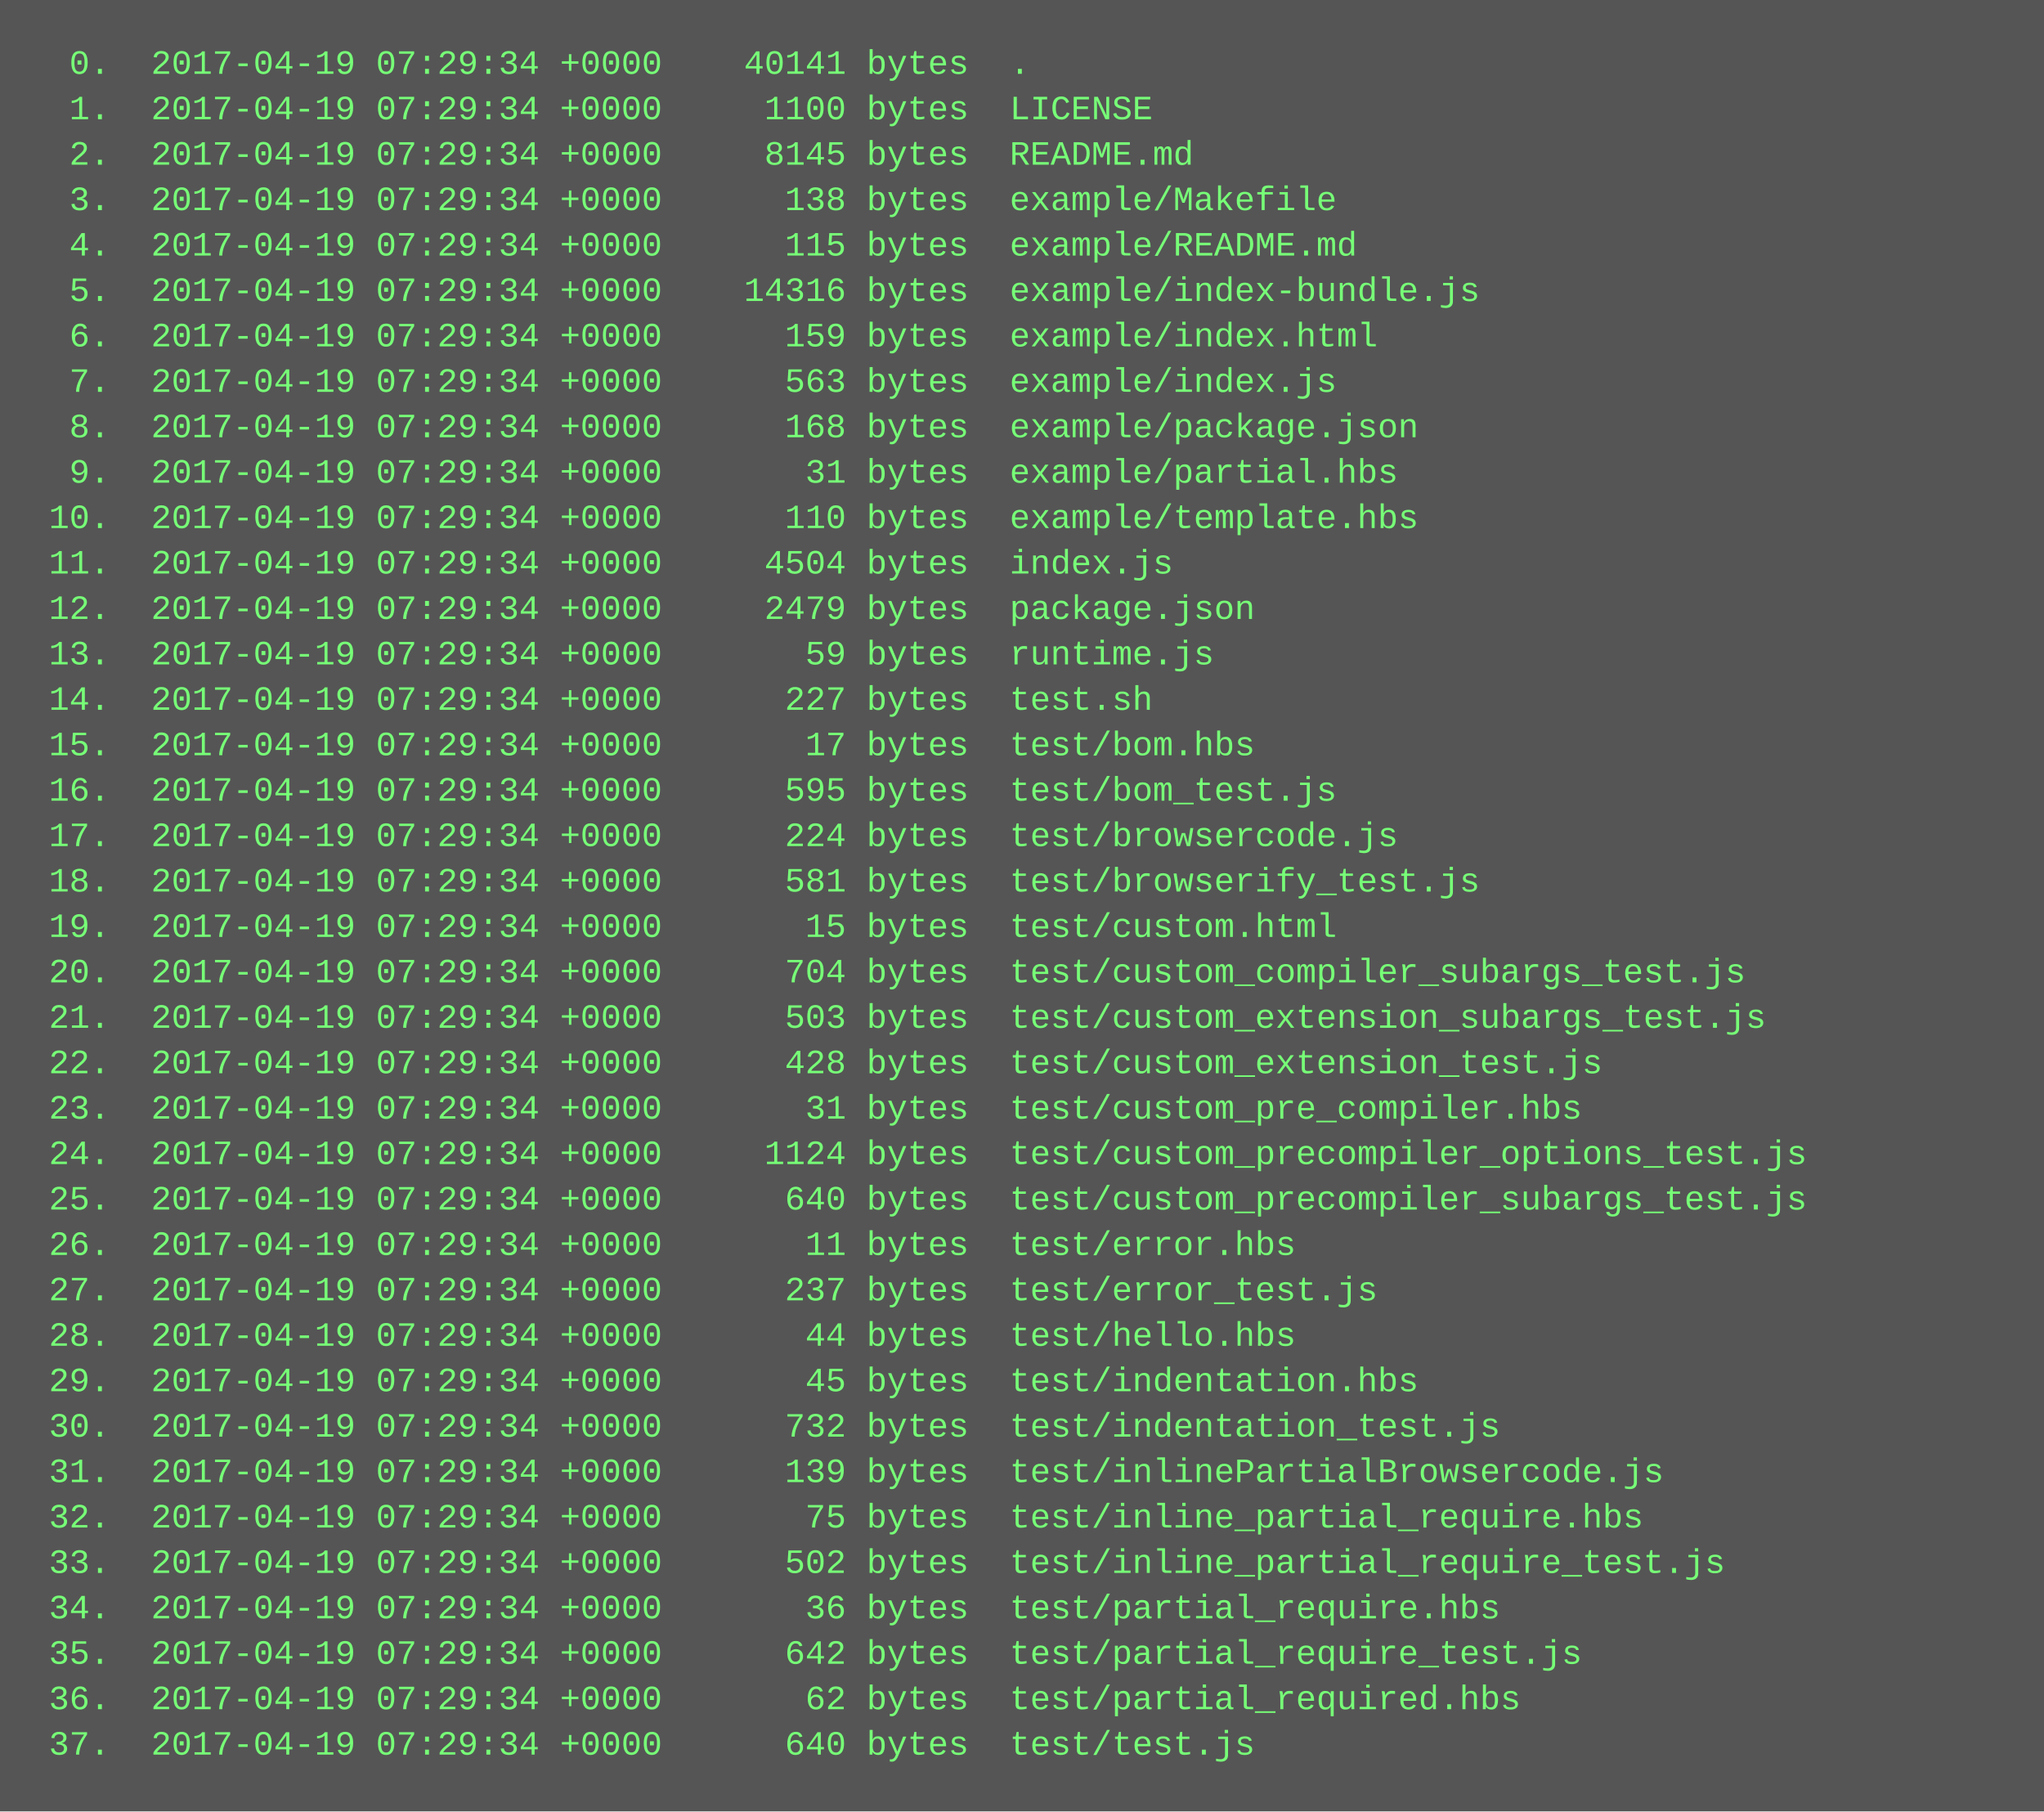
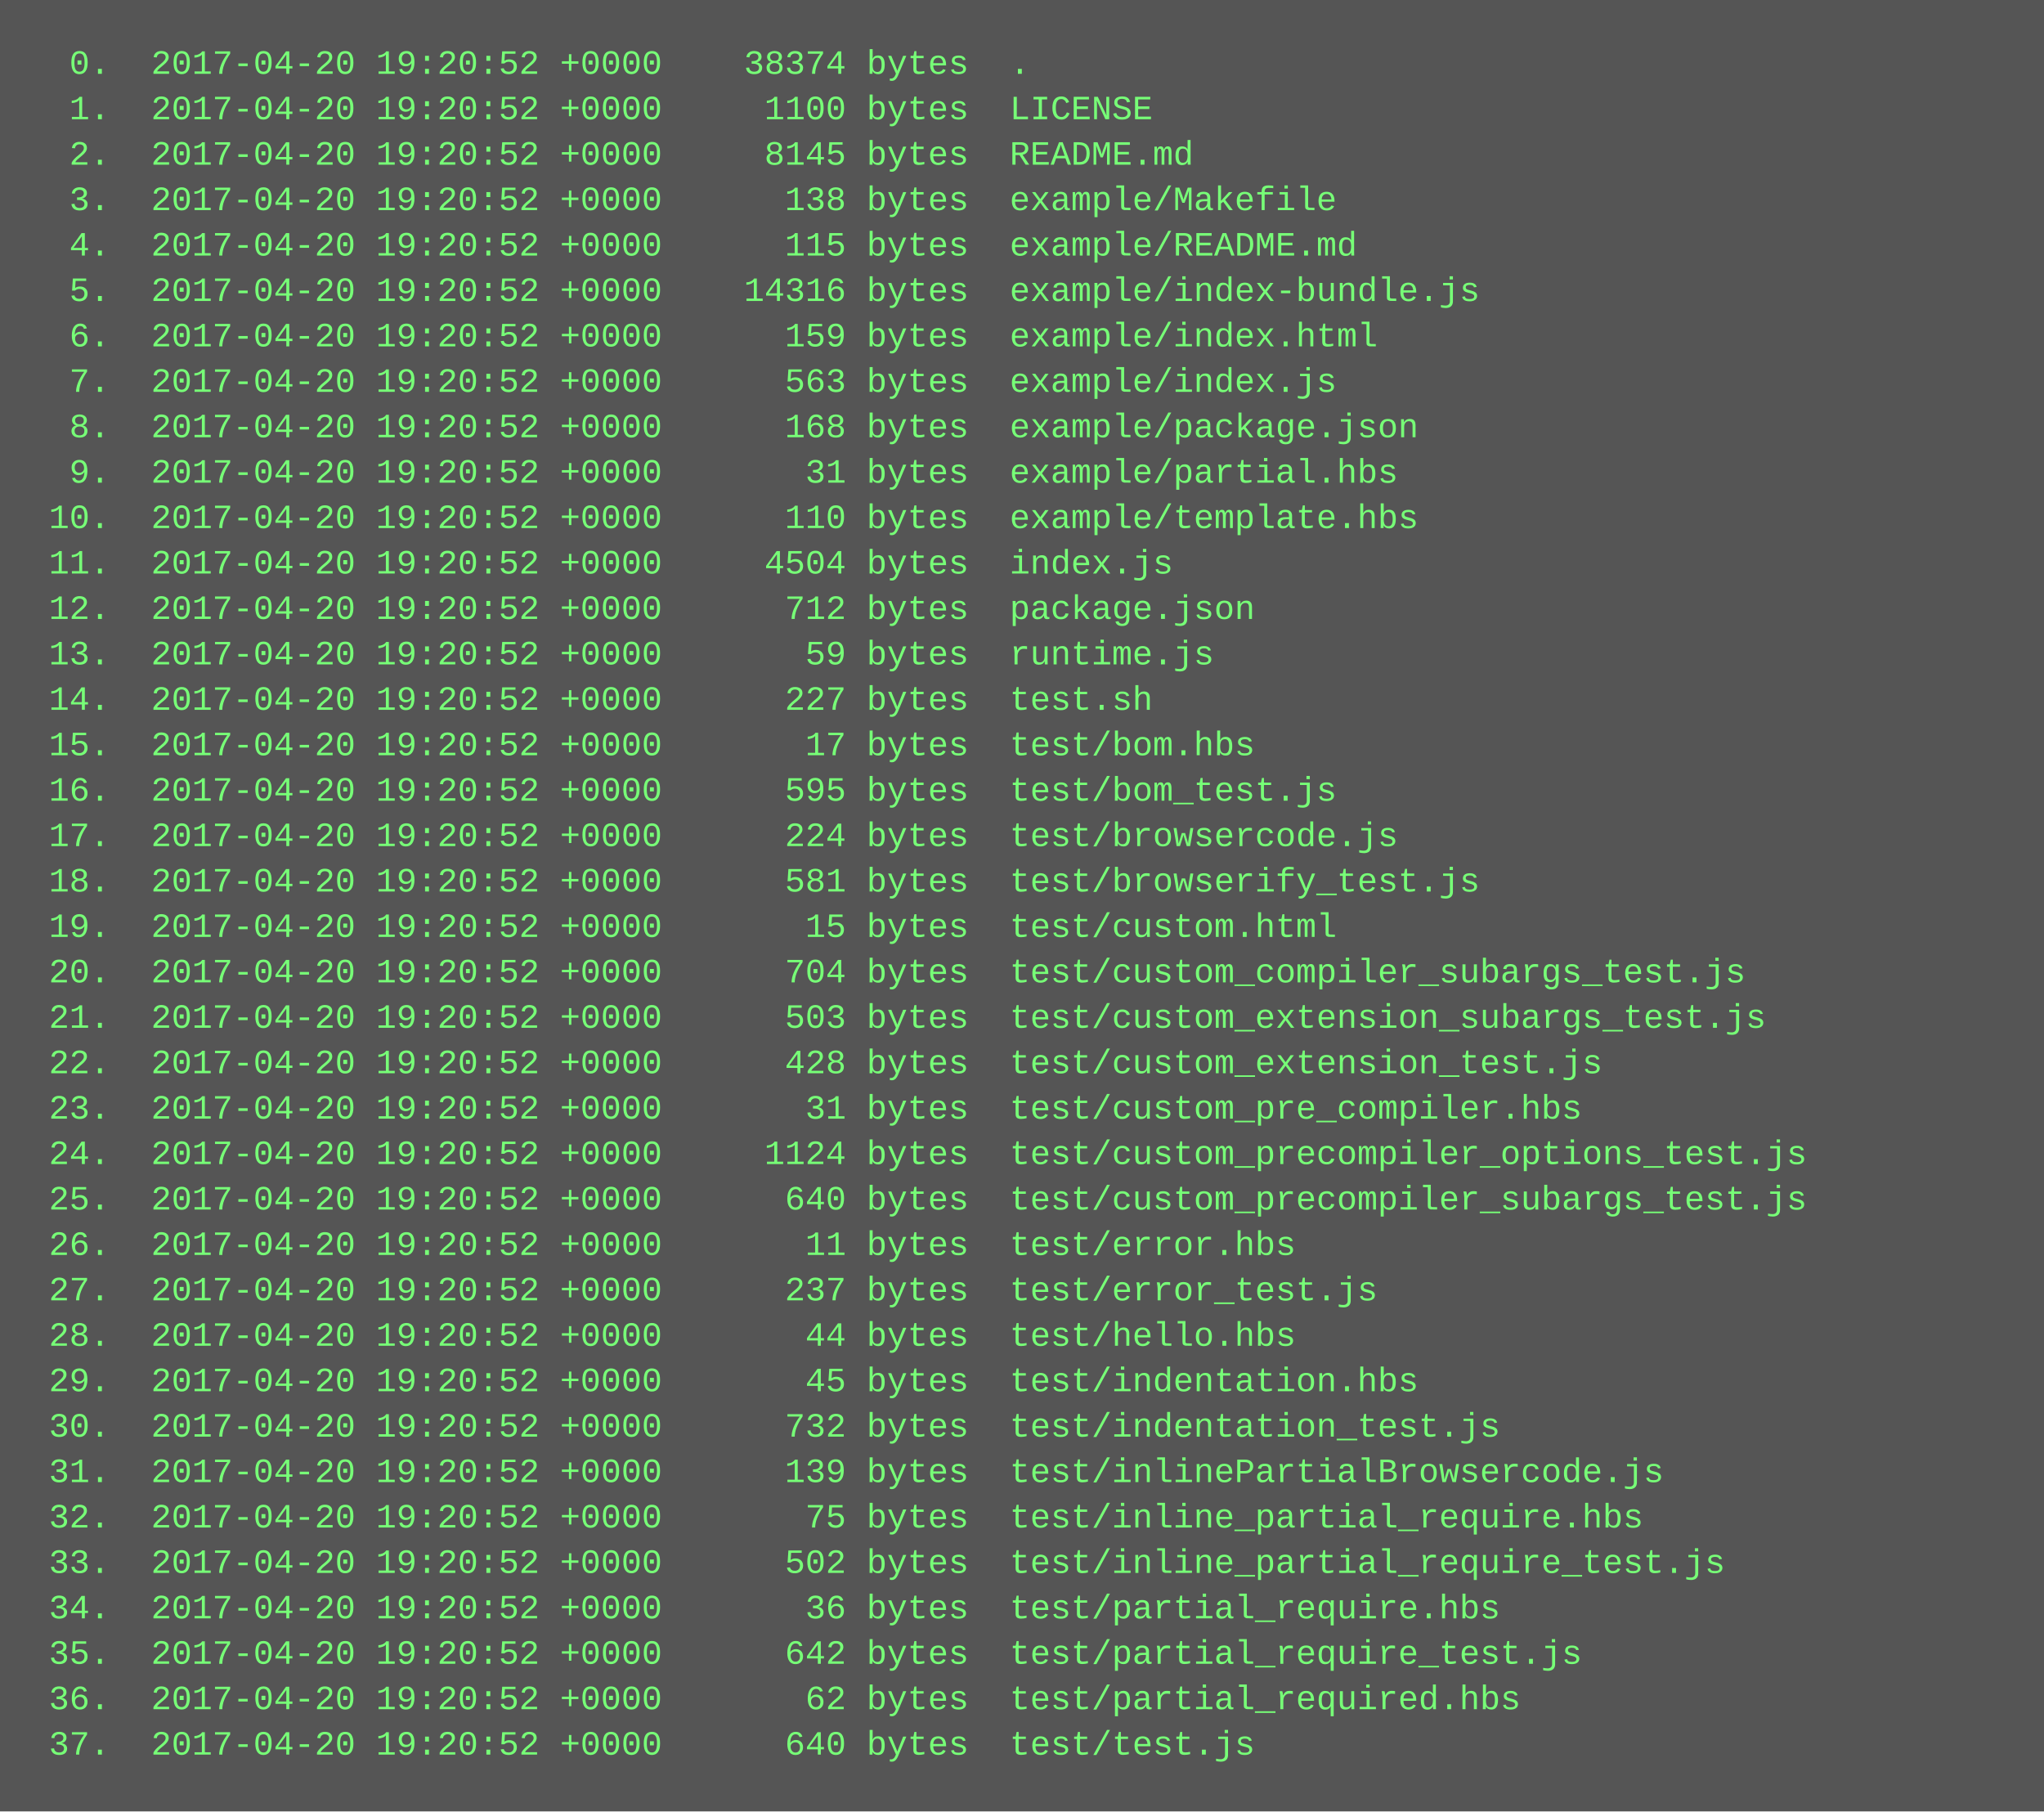
<svg xmlns="http://www.w3.org/2000/svg" height="638" width="720">
  <rect height="638" fill="#555" width="720" />
  <text fill="#7f7" font-family="Courier New" font-size="12" xml:space="preserve">
-     <tspan x="10" y="26">  0.  2017-04-19 07:29:34 +0000    40141 bytes  .</tspan>
-     <tspan x="10" y="42">  1.  2017-04-19 07:29:34 +0000     1100 bytes  LICENSE</tspan>
-     <tspan x="10" y="58">  2.  2017-04-19 07:29:34 +0000     8145 bytes  README.md</tspan>
-     <tspan x="10" y="74">  3.  2017-04-19 07:29:34 +0000      138 bytes  example/Makefile</tspan>
-     <tspan x="10" y="90">  4.  2017-04-19 07:29:34 +0000      115 bytes  example/README.md</tspan>
-     <tspan x="10" y="106">  5.  2017-04-19 07:29:34 +0000    14316 bytes  example/index-bundle.js</tspan>
-     <tspan x="10" y="122">  6.  2017-04-19 07:29:34 +0000      159 bytes  example/index.html</tspan>
-     <tspan x="10" y="138">  7.  2017-04-19 07:29:34 +0000      563 bytes  example/index.js</tspan>
-     <tspan x="10" y="154">  8.  2017-04-19 07:29:34 +0000      168 bytes  example/package.json</tspan>
-     <tspan x="10" y="170">  9.  2017-04-19 07:29:34 +0000       31 bytes  example/partial.hbs</tspan>
-     <tspan x="10" y="186"> 10.  2017-04-19 07:29:34 +0000      110 bytes  example/template.hbs</tspan>
-     <tspan x="10" y="202"> 11.  2017-04-19 07:29:34 +0000     4504 bytes  index.js</tspan>
-     <tspan x="10" y="218"> 12.  2017-04-19 07:29:34 +0000     2479 bytes  package.json</tspan>
-     <tspan x="10" y="234"> 13.  2017-04-19 07:29:34 +0000       59 bytes  runtime.js</tspan>
-     <tspan x="10" y="250"> 14.  2017-04-19 07:29:34 +0000      227 bytes  test.sh</tspan>
-     <tspan x="10" y="266"> 15.  2017-04-19 07:29:34 +0000       17 bytes  test/bom.hbs</tspan>
-     <tspan x="10" y="282"> 16.  2017-04-19 07:29:34 +0000      595 bytes  test/bom_test.js</tspan>
-     <tspan x="10" y="298"> 17.  2017-04-19 07:29:34 +0000      224 bytes  test/browsercode.js</tspan>
-     <tspan x="10" y="314"> 18.  2017-04-19 07:29:34 +0000      581 bytes  test/browserify_test.js</tspan>
-     <tspan x="10" y="330"> 19.  2017-04-19 07:29:34 +0000       15 bytes  test/custom.html</tspan>
-     <tspan x="10" y="346"> 20.  2017-04-19 07:29:34 +0000      704 bytes  test/custom_compiler_subargs_test.js</tspan>
-     <tspan x="10" y="362"> 21.  2017-04-19 07:29:34 +0000      503 bytes  test/custom_extension_subargs_test.js</tspan>
-     <tspan x="10" y="378"> 22.  2017-04-19 07:29:34 +0000      428 bytes  test/custom_extension_test.js</tspan>
-     <tspan x="10" y="394"> 23.  2017-04-19 07:29:34 +0000       31 bytes  test/custom_pre_compiler.hbs</tspan>
-     <tspan x="10" y="410"> 24.  2017-04-19 07:29:34 +0000     1124 bytes  test/custom_precompiler_options_test.js</tspan>
-     <tspan x="10" y="426"> 25.  2017-04-19 07:29:34 +0000      640 bytes  test/custom_precompiler_subargs_test.js</tspan>
-     <tspan x="10" y="442"> 26.  2017-04-19 07:29:34 +0000       11 bytes  test/error.hbs</tspan>
-     <tspan x="10" y="458"> 27.  2017-04-19 07:29:34 +0000      237 bytes  test/error_test.js</tspan>
-     <tspan x="10" y="474"> 28.  2017-04-19 07:29:34 +0000       44 bytes  test/hello.hbs</tspan>
-     <tspan x="10" y="490"> 29.  2017-04-19 07:29:34 +0000       45 bytes  test/indentation.hbs</tspan>
-     <tspan x="10" y="506"> 30.  2017-04-19 07:29:34 +0000      732 bytes  test/indentation_test.js</tspan>
-     <tspan x="10" y="522"> 31.  2017-04-19 07:29:34 +0000      139 bytes  test/inlinePartialBrowsercode.js</tspan>
-     <tspan x="10" y="538"> 32.  2017-04-19 07:29:34 +0000       75 bytes  test/inline_partial_require.hbs</tspan>
-     <tspan x="10" y="554"> 33.  2017-04-19 07:29:34 +0000      502 bytes  test/inline_partial_require_test.js</tspan>
-     <tspan x="10" y="570"> 34.  2017-04-19 07:29:34 +0000       36 bytes  test/partial_require.hbs</tspan>
-     <tspan x="10" y="586"> 35.  2017-04-19 07:29:34 +0000      642 bytes  test/partial_require_test.js</tspan>
-     <tspan x="10" y="602"> 36.  2017-04-19 07:29:34 +0000       62 bytes  test/partial_required.hbs</tspan>
-     <tspan x="10" y="618"> 37.  2017-04-19 07:29:34 +0000      640 bytes  test/test.js</tspan>
+     <tspan x="10" y="26">  0.  2017-04-20 19:20:52 +0000    38374 bytes  .</tspan>
+     <tspan x="10" y="42">  1.  2017-04-20 19:20:52 +0000     1100 bytes  LICENSE</tspan>
+     <tspan x="10" y="58">  2.  2017-04-20 19:20:52 +0000     8145 bytes  README.md</tspan>
+     <tspan x="10" y="74">  3.  2017-04-20 19:20:52 +0000      138 bytes  example/Makefile</tspan>
+     <tspan x="10" y="90">  4.  2017-04-20 19:20:52 +0000      115 bytes  example/README.md</tspan>
+     <tspan x="10" y="106">  5.  2017-04-20 19:20:52 +0000    14316 bytes  example/index-bundle.js</tspan>
+     <tspan x="10" y="122">  6.  2017-04-20 19:20:52 +0000      159 bytes  example/index.html</tspan>
+     <tspan x="10" y="138">  7.  2017-04-20 19:20:52 +0000      563 bytes  example/index.js</tspan>
+     <tspan x="10" y="154">  8.  2017-04-20 19:20:52 +0000      168 bytes  example/package.json</tspan>
+     <tspan x="10" y="170">  9.  2017-04-20 19:20:52 +0000       31 bytes  example/partial.hbs</tspan>
+     <tspan x="10" y="186"> 10.  2017-04-20 19:20:52 +0000      110 bytes  example/template.hbs</tspan>
+     <tspan x="10" y="202"> 11.  2017-04-20 19:20:52 +0000     4504 bytes  index.js</tspan>
+     <tspan x="10" y="218"> 12.  2017-04-20 19:20:52 +0000      712 bytes  package.json</tspan>
+     <tspan x="10" y="234"> 13.  2017-04-20 19:20:52 +0000       59 bytes  runtime.js</tspan>
+     <tspan x="10" y="250"> 14.  2017-04-20 19:20:52 +0000      227 bytes  test.sh</tspan>
+     <tspan x="10" y="266"> 15.  2017-04-20 19:20:52 +0000       17 bytes  test/bom.hbs</tspan>
+     <tspan x="10" y="282"> 16.  2017-04-20 19:20:52 +0000      595 bytes  test/bom_test.js</tspan>
+     <tspan x="10" y="298"> 17.  2017-04-20 19:20:52 +0000      224 bytes  test/browsercode.js</tspan>
+     <tspan x="10" y="314"> 18.  2017-04-20 19:20:52 +0000      581 bytes  test/browserify_test.js</tspan>
+     <tspan x="10" y="330"> 19.  2017-04-20 19:20:52 +0000       15 bytes  test/custom.html</tspan>
+     <tspan x="10" y="346"> 20.  2017-04-20 19:20:52 +0000      704 bytes  test/custom_compiler_subargs_test.js</tspan>
+     <tspan x="10" y="362"> 21.  2017-04-20 19:20:52 +0000      503 bytes  test/custom_extension_subargs_test.js</tspan>
+     <tspan x="10" y="378"> 22.  2017-04-20 19:20:52 +0000      428 bytes  test/custom_extension_test.js</tspan>
+     <tspan x="10" y="394"> 23.  2017-04-20 19:20:52 +0000       31 bytes  test/custom_pre_compiler.hbs</tspan>
+     <tspan x="10" y="410"> 24.  2017-04-20 19:20:52 +0000     1124 bytes  test/custom_precompiler_options_test.js</tspan>
+     <tspan x="10" y="426"> 25.  2017-04-20 19:20:52 +0000      640 bytes  test/custom_precompiler_subargs_test.js</tspan>
+     <tspan x="10" y="442"> 26.  2017-04-20 19:20:52 +0000       11 bytes  test/error.hbs</tspan>
+     <tspan x="10" y="458"> 27.  2017-04-20 19:20:52 +0000      237 bytes  test/error_test.js</tspan>
+     <tspan x="10" y="474"> 28.  2017-04-20 19:20:52 +0000       44 bytes  test/hello.hbs</tspan>
+     <tspan x="10" y="490"> 29.  2017-04-20 19:20:52 +0000       45 bytes  test/indentation.hbs</tspan>
+     <tspan x="10" y="506"> 30.  2017-04-20 19:20:52 +0000      732 bytes  test/indentation_test.js</tspan>
+     <tspan x="10" y="522"> 31.  2017-04-20 19:20:52 +0000      139 bytes  test/inlinePartialBrowsercode.js</tspan>
+     <tspan x="10" y="538"> 32.  2017-04-20 19:20:52 +0000       75 bytes  test/inline_partial_require.hbs</tspan>
+     <tspan x="10" y="554"> 33.  2017-04-20 19:20:52 +0000      502 bytes  test/inline_partial_require_test.js</tspan>
+     <tspan x="10" y="570"> 34.  2017-04-20 19:20:52 +0000       36 bytes  test/partial_require.hbs</tspan>
+     <tspan x="10" y="586"> 35.  2017-04-20 19:20:52 +0000      642 bytes  test/partial_require_test.js</tspan>
+     <tspan x="10" y="602"> 36.  2017-04-20 19:20:52 +0000       62 bytes  test/partial_required.hbs</tspan>
+     <tspan x="10" y="618"> 37.  2017-04-20 19:20:52 +0000      640 bytes  test/test.js</tspan>
  </text>
</svg>
